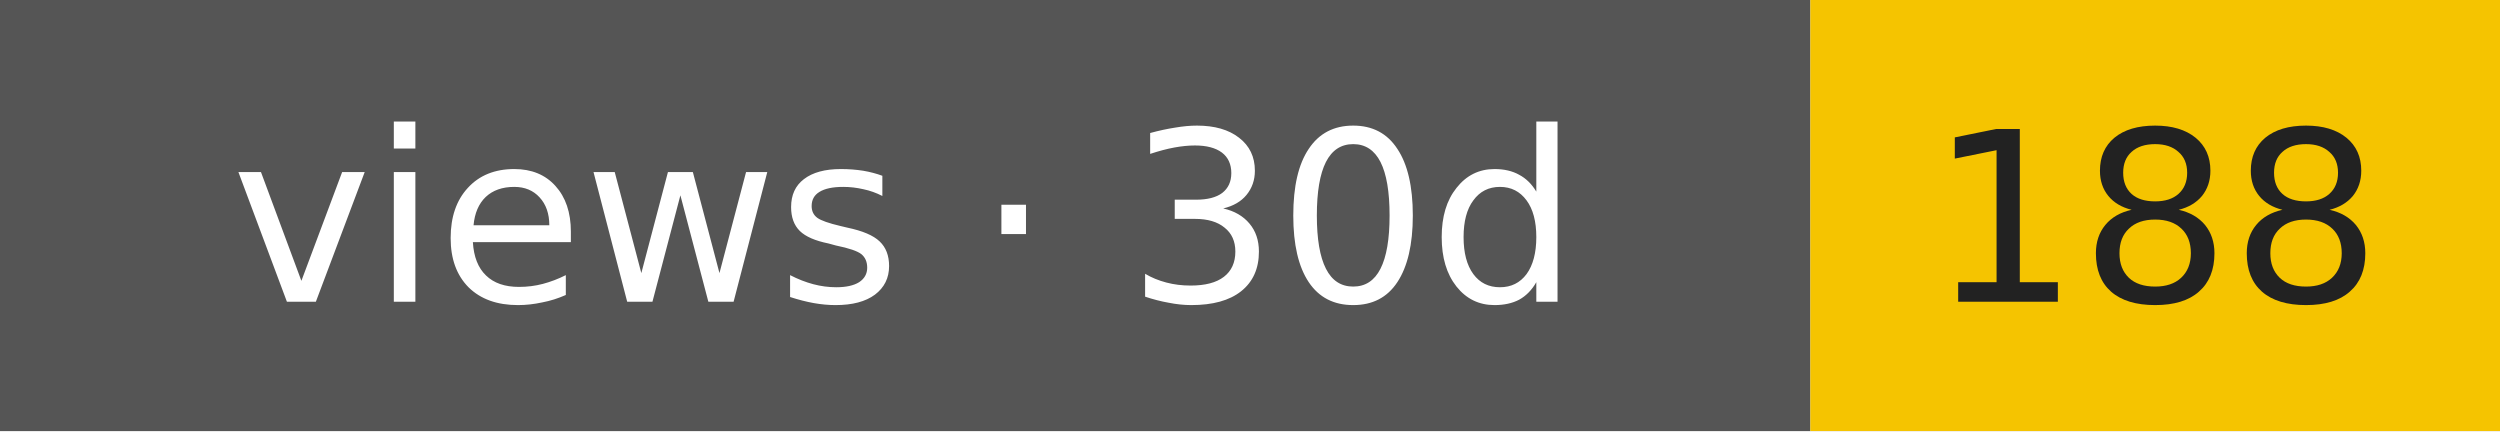
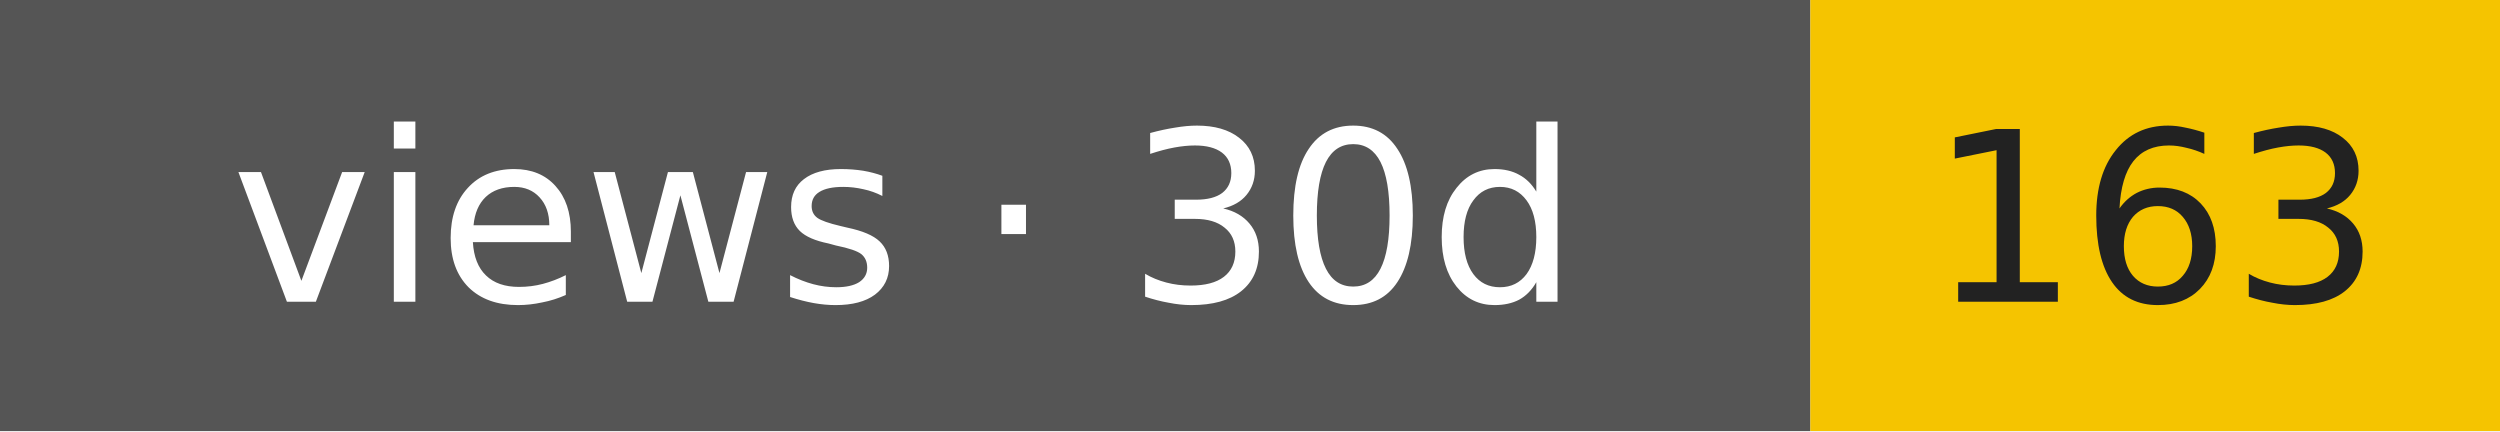
- <svg xmlns="http://www.w3.org/2000/svg" width="116" height="20" role="img" aria-label="views · 30d: 188">
+ <svg xmlns="http://www.w3.org/2000/svg" width="116" height="20" role="img" aria-label="views · 30d: 163">
  <rect width="84" height="20" fill="#555" />
  <rect x="84" width="32" height="20" fill="#f5c400" />
  <g font-family="Verdana,DejaVu Sans,sans-serif" font-size="11" text-anchor="middle">
    <text x="42" y="14" fill="#fff">views · 30d</text>
-     <text x="100" y="14" fill="#222">188</text>
+     <text x="100" y="14" fill="#222">163</text>
  </g>
</svg>
